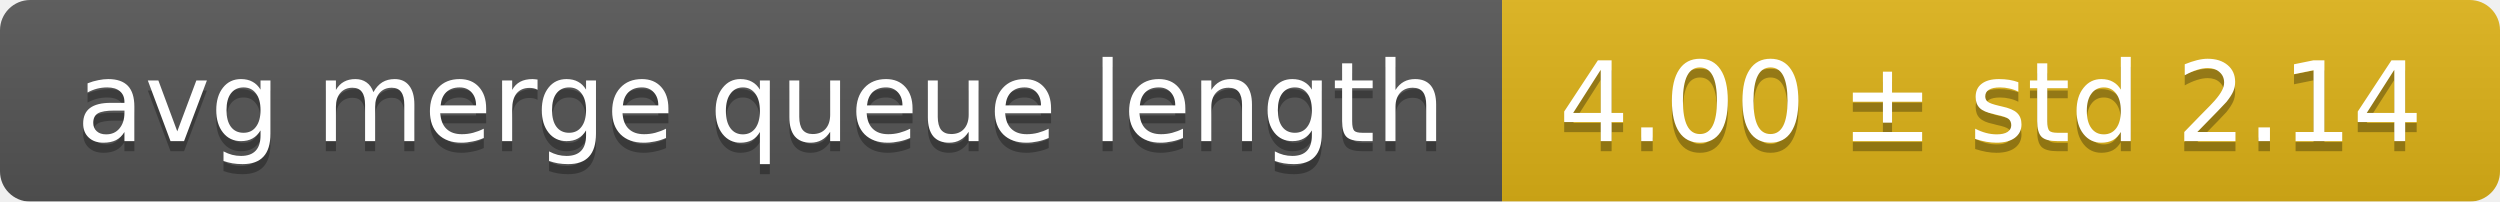
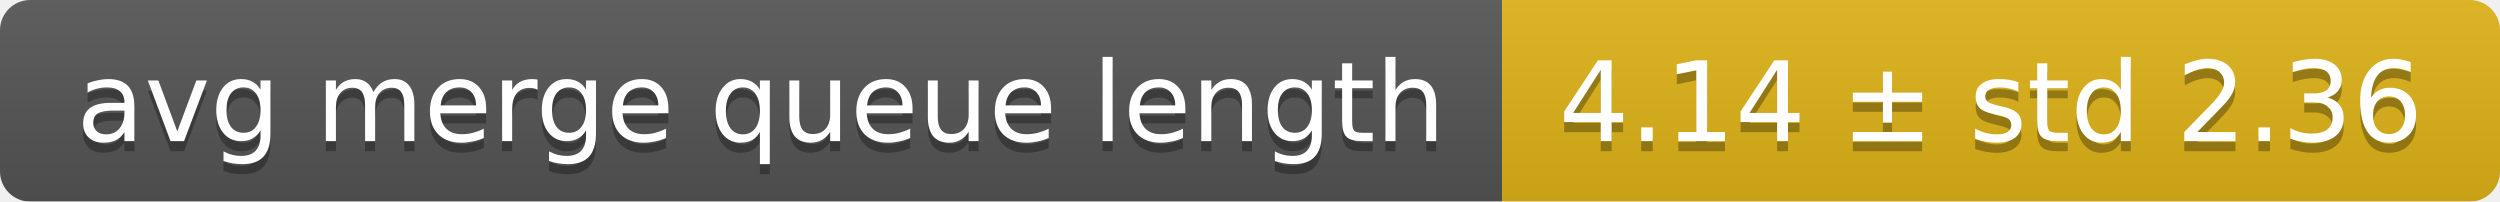
<svg xmlns="http://www.w3.org/2000/svg" width="248" height="20">
  <linearGradient id="smooth" x2="0" y2="100%">
    <stop offset="0" stop-color="#bbb" stop-opacity=".1" />
    <stop offset="1" stop-opacity=".1" />
  </linearGradient>
  <mask id="round">
    <rect width="248" height="20" rx="3" fill="#fff" />
  </mask>
  <g mask="url(#round)">
    <rect width="149" height="20" fill="#555" />
    <rect x="149" width="99" height="20" fill="#dfb317" />
    <rect width="248" height="20" fill="url(#smooth)" />
  </g>
  <g fill="#fff" text-anchor="middle" font-family="DejaVu Sans,Verdana,Geneva,sans-serif" font-size="11">
    <text x="75.5" y="15" fill="#010101" fill-opacity=".3">avg merge queue length</text>
    <text x="75.5" y="14">avg merge queue length</text>
-     <text x="197.5" y="15" fill="#010101" fill-opacity=".3">4.00 ± std 2.14</text>
-     <text x="197.5" y="14">4.00 ± std 2.14</text>
+     <text x="197.5" y="15" fill="#010101" fill-opacity=".3">4.14 ± std 2.36</text>
+     <text x="197.5" y="14">4.14 ± std 2.36</text>
  </g>
</svg>
